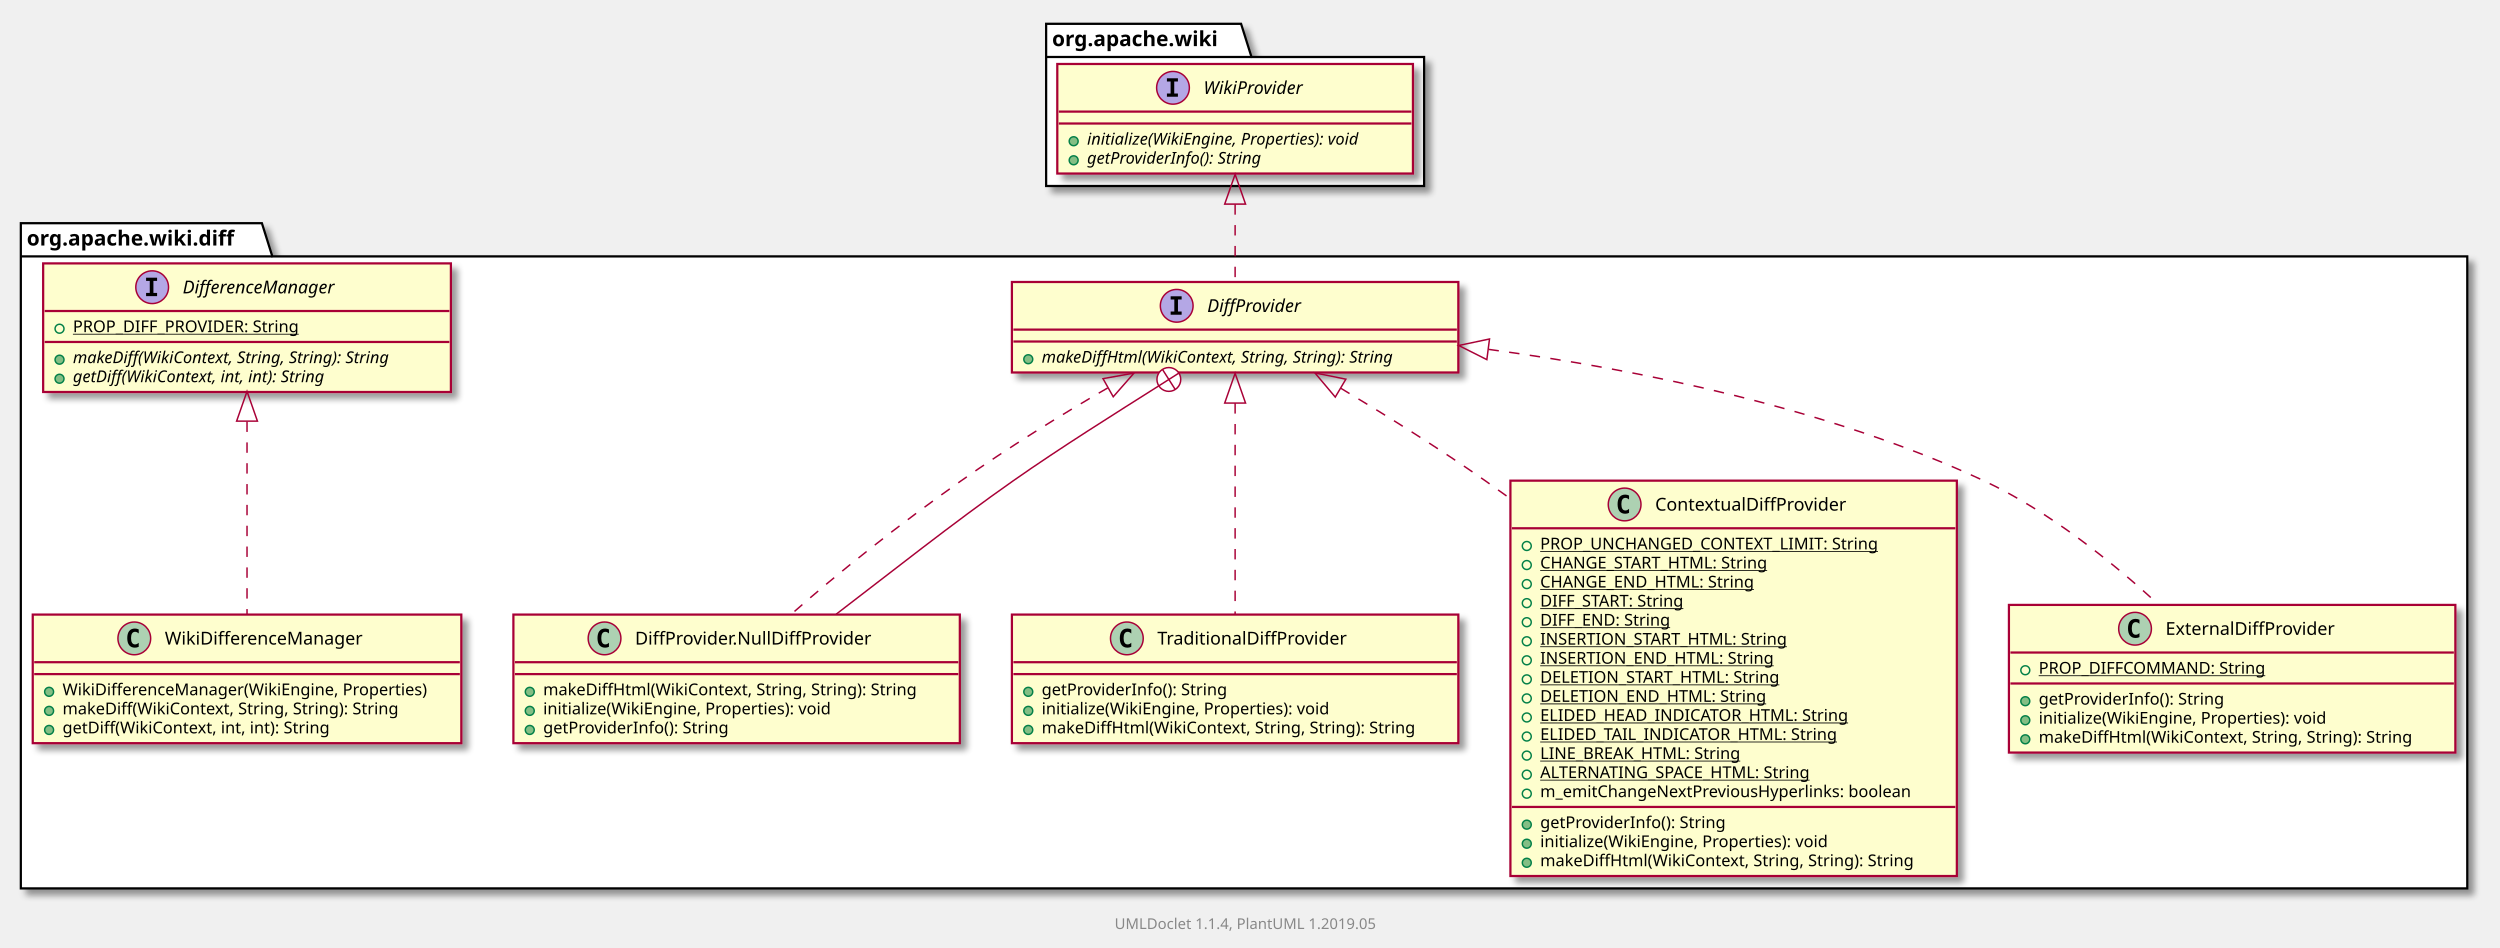
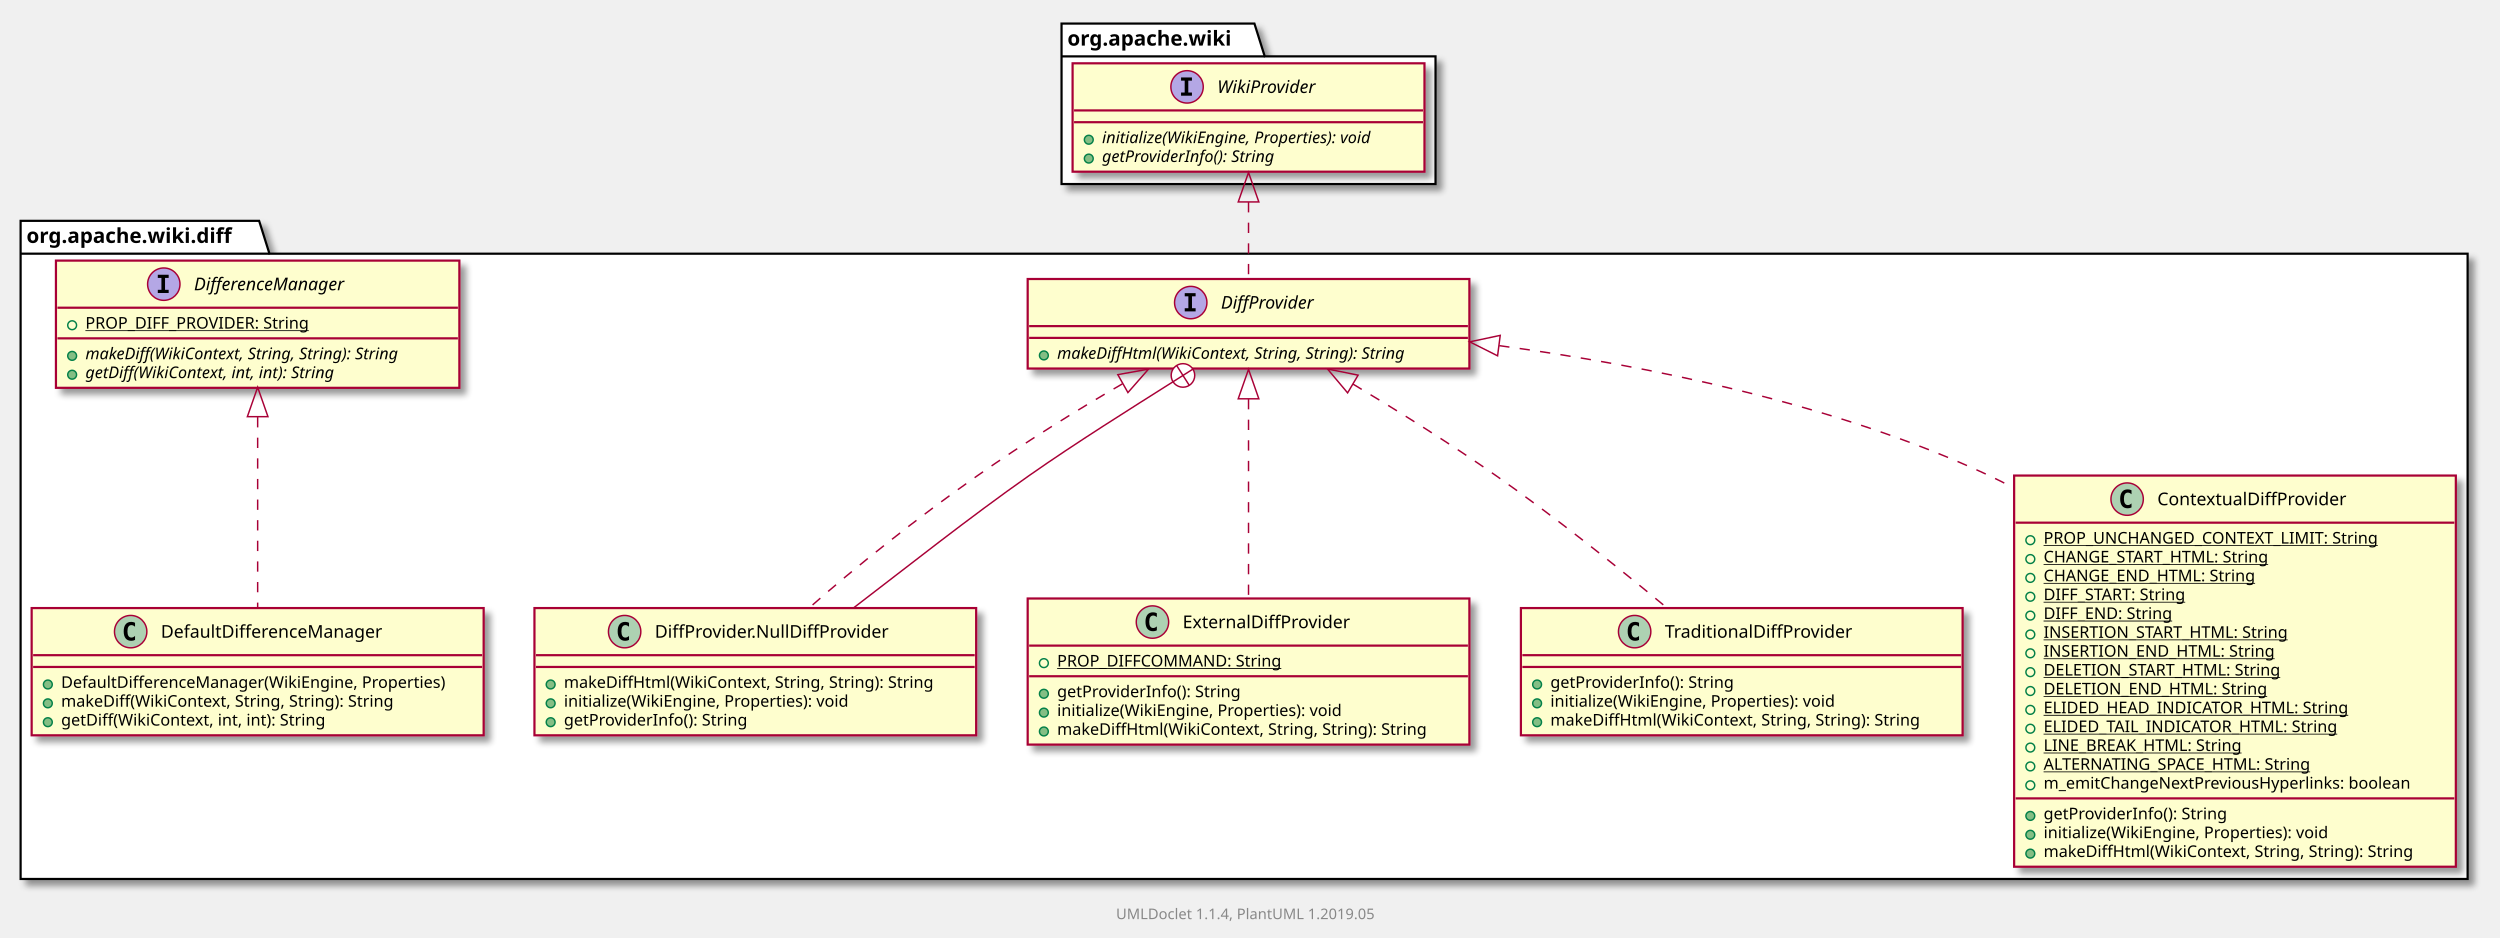
- <svg xmlns="http://www.w3.org/2000/svg" xmlns:xlink="http://www.w3.org/1999/xlink" contentScriptType="application/ecmascript" contentStyleType="text/css" height="637px" preserveAspectRatio="none" style="width:1680px;height:637px;" version="1.1" viewBox="0 0 1680 637" width="1680px" zoomAndPan="magnify">
+ <svg xmlns="http://www.w3.org/2000/svg" xmlns:xlink="http://www.w3.org/1999/xlink" contentScriptType="application/ecmascript" contentStyleType="text/css" height="637px" preserveAspectRatio="none" style="width:1698px;height:637px;" version="1.1" viewBox="0 0 1698 637" width="1698px" zoomAndPan="magnify">
  <defs>
-     <filter height="300%" id="f3rpitb610ciw" width="300%" x="-1" y="-1">
+     <filter height="300%" id="f12a2lt5qmep42" width="300%" x="-1" y="-1">
      <feGaussianBlur result="blurOut" stdDeviation="2.0" />
      <feColorMatrix in="blurOut" result="blurOut2" type="matrix" values="0 0 0 0 0 0 0 0 0 0 0 0 0 0 0 0 0 0 .4 0" />
      <feOffset dx="4.0" dy="4.0" in="blurOut2" result="blurOut3" />
      <feBlend in="SourceGraphic" in2="blurOut3" mode="normal" />
    </filter>
  </defs>
  <g>
-     <polygon fill="#FFFFFF" filter="url(#f3rpitb610ciw)" points="14,150,176,150,183,172.297,1658,172.297,1658,597,14,597,14,150" style="stroke: #000000; stroke-width: 1.5;" />
+     <polygon fill="#FFFFFF" filter="url(#f12a2lt5qmep42)" points="14,150,176,150,183,172.297,1676,172.297,1676,597,14,597,14,150" style="stroke: #000000; stroke-width: 1.5;" />
    <line style="stroke: #000000; stroke-width: 1.5;" x1="14" x2="183" y1="172.297" y2="172.297" />
    <text fill="#000000" font-family="sans-serif" font-size="14" font-weight="bold" lengthAdjust="spacingAndGlyphs" textLength="156" x="18" y="164.995">org.apache.wiki.diff</text>
-     <polygon fill="#FFFFFF" filter="url(#f3rpitb610ciw)" points="703,16,834,16,841,38.297,957,38.297,957,125,703,125,703,16" style="stroke: #000000; stroke-width: 1.5;" />
-     <line style="stroke: #000000; stroke-width: 1.5;" x1="703" x2="841" y1="38.297" y2="38.297" />
-     <text fill="#000000" font-family="sans-serif" font-size="14" font-weight="bold" lengthAdjust="spacingAndGlyphs" textLength="125" x="707" y="30.995">org.apache.wiki</text>
+     <polygon fill="#FFFFFF" filter="url(#f12a2lt5qmep42)" points="721,16,852,16,859,38.297,975,38.297,975,125,721,125,721,16" style="stroke: #000000; stroke-width: 1.5;" />
+     <line style="stroke: #000000; stroke-width: 1.5;" x1="721" x2="859" y1="38.297" y2="38.297" />
+     <text fill="#000000" font-family="sans-serif" font-size="14" font-weight="bold" lengthAdjust="spacingAndGlyphs" textLength="125" x="725" y="30.995">org.apache.wiki</text>
    <a href="DiffProvider.html" target="_top" xlink:actuate="onRequest" xlink:show="new" xlink:title="DiffProvider.html" xlink:type="simple">
-       <rect fill="#FEFECE" filter="url(#f3rpitb610ciw)" height="60.805" id="org.apache.wiki.diff.DiffProvider" style="stroke: #A80036; stroke-width: 1.5;" width="300" x="680" y="189.5" />
-       <ellipse cx="790.75" cy="205.5" fill="#B4A7E5" rx="11" ry="11" style="stroke: #A80036; stroke-width: 1.0;" />
-       <path d="M786.672,201.266 L786.672,199.109 L794.062,199.109 L794.062,201.266 L791.594,201.266 L791.594,209.344 L794.062,209.344 L794.062,211.5 L786.672,211.5 L786.672,209.344 L789.141,209.344 L789.141,201.266 L786.672,201.266 Z " />
-       <text fill="#000000" font-family="sans-serif" font-size="12" font-style="italic" lengthAdjust="spacingAndGlyphs" textLength="70" x="811.25" y="209.654">DiffProvider</text>
-       <line style="stroke: #A80036; stroke-width: 1.5;" x1="681" x2="979" y1="221.5" y2="221.5" />
-       <line style="stroke: #A80036; stroke-width: 1.5;" x1="681" x2="979" y1="229.5" y2="229.5" />
-       <ellipse cx="691" cy="241.402" fill="#84BE84" rx="3" ry="3" style="stroke: #038048; stroke-width: 1.0;" />
-       <text fill="#000000" font-family="sans-serif" font-size="11" font-style="italic" lengthAdjust="spacingAndGlyphs" textLength="274" x="700" y="243.71">makeDiffHtml(WikiContext, String, String): String</text>
+       <rect fill="#FEFECE" filter="url(#f12a2lt5qmep42)" height="60.805" id="org.apache.wiki.diff.DiffProvider" style="stroke: #A80036; stroke-width: 1.5;" width="300" x="698" y="189.5" />
+       <ellipse cx="808.75" cy="205.5" fill="#B4A7E5" rx="11" ry="11" style="stroke: #A80036; stroke-width: 1.0;" />
+       <path d="M804.672,201.266 L804.672,199.109 L812.062,199.109 L812.062,201.266 L809.594,201.266 L809.594,209.344 L812.062,209.344 L812.062,211.5 L804.672,211.5 L804.672,209.344 L807.141,209.344 L807.141,201.266 L804.672,201.266 Z " />
+       <text fill="#000000" font-family="sans-serif" font-size="12" font-style="italic" lengthAdjust="spacingAndGlyphs" textLength="70" x="829.25" y="209.654">DiffProvider</text>
+       <line style="stroke: #A80036; stroke-width: 1.5;" x1="699" x2="997" y1="221.5" y2="221.5" />
+       <line style="stroke: #A80036; stroke-width: 1.5;" x1="699" x2="997" y1="229.5" y2="229.5" />
+       <ellipse cx="709" cy="241.402" fill="#84BE84" rx="3" ry="3" style="stroke: #038048; stroke-width: 1.0;" />
+       <text fill="#000000" font-family="sans-serif" font-size="11" font-style="italic" lengthAdjust="spacingAndGlyphs" textLength="274" x="718" y="243.71">makeDiffHtml(WikiContext, String, String): String</text>
    </a>
    <a href="DiffProvider.NullDiffProvider.html" target="_top" xlink:actuate="onRequest" xlink:show="new" xlink:title="DiffProvider.NullDiffProvider.html" xlink:type="simple">
-       <rect fill="#FEFECE" filter="url(#f3rpitb610ciw)" height="86.414" id="org.apache.wiki.diff.DiffProvider.NullDiffProvider" style="stroke: #A80036; stroke-width: 1.5;" width="300" x="345" y="413" />
-       <ellipse cx="406.25" cy="429" fill="#ADD1B2" rx="11" ry="11" style="stroke: #A80036; stroke-width: 1.0;" />
-       <path d="M409.219,434.641 Q408.641,434.938 408,435.086 Q407.359,435.234 406.656,435.234 Q404.156,435.234 402.836,433.586 Q401.516,431.938 401.516,428.812 Q401.516,425.688 402.836,424.031 Q404.156,422.375 406.656,422.375 Q407.359,422.375 408.008,422.531 Q408.656,422.688 409.219,422.984 L409.219,425.703 Q408.594,425.125 408,424.852 Q407.406,424.578 406.781,424.578 Q405.438,424.578 404.75,425.648 Q404.062,426.719 404.062,428.812 Q404.062,430.906 404.75,431.977 Q405.438,433.047 406.781,433.047 Q407.406,433.047 408,432.773 Q408.594,432.5 409.219,431.922 L409.219,434.641 Z " />
-       <text fill="#000000" font-family="sans-serif" font-size="12" lengthAdjust="spacingAndGlyphs" textLength="169" x="426.75" y="433.154">DiffProvider.NullDiffProvider</text>
-       <line style="stroke: #A80036; stroke-width: 1.5;" x1="346" x2="644" y1="445" y2="445" />
-       <line style="stroke: #A80036; stroke-width: 1.5;" x1="346" x2="644" y1="453" y2="453" />
-       <ellipse cx="356" cy="464.902" fill="#84BE84" rx="3" ry="3" style="stroke: #038048; stroke-width: 1.0;" />
-       <text fill="#000000" font-family="sans-serif" font-size="11" lengthAdjust="spacingAndGlyphs" textLength="274" x="365" y="467.21">makeDiffHtml(WikiContext, String, String): String</text>
-       <ellipse cx="356" cy="477.707" fill="#84BE84" rx="3" ry="3" style="stroke: #038048; stroke-width: 1.0;" />
-       <text fill="#000000" font-family="sans-serif" font-size="11" lengthAdjust="spacingAndGlyphs" textLength="210" x="365" y="480.015">initialize(WikiEngine, Properties): void</text>
-       <ellipse cx="356" cy="490.512" fill="#84BE84" rx="3" ry="3" style="stroke: #038048; stroke-width: 1.0;" />
-       <text fill="#000000" font-family="sans-serif" font-size="11" lengthAdjust="spacingAndGlyphs" textLength="136" x="365" y="492.82">getProviderInfo(): String</text>
+       <rect fill="#FEFECE" filter="url(#f12a2lt5qmep42)" height="86.414" id="org.apache.wiki.diff.DiffProvider.NullDiffProvider" style="stroke: #A80036; stroke-width: 1.5;" width="300" x="363" y="413" />
+       <ellipse cx="424.25" cy="429" fill="#ADD1B2" rx="11" ry="11" style="stroke: #A80036; stroke-width: 1.0;" />
+       <path d="M427.219,434.641 Q426.641,434.938 426,435.086 Q425.359,435.234 424.656,435.234 Q422.156,435.234 420.836,433.586 Q419.516,431.938 419.516,428.812 Q419.516,425.688 420.836,424.031 Q422.156,422.375 424.656,422.375 Q425.359,422.375 426.008,422.531 Q426.656,422.688 427.219,422.984 L427.219,425.703 Q426.594,425.125 426,424.852 Q425.406,424.578 424.781,424.578 Q423.438,424.578 422.75,425.648 Q422.062,426.719 422.062,428.812 Q422.062,430.906 422.75,431.977 Q423.438,433.047 424.781,433.047 Q425.406,433.047 426,432.773 Q426.594,432.5 427.219,431.922 L427.219,434.641 Z " />
+       <text fill="#000000" font-family="sans-serif" font-size="12" lengthAdjust="spacingAndGlyphs" textLength="169" x="444.75" y="433.154">DiffProvider.NullDiffProvider</text>
+       <line style="stroke: #A80036; stroke-width: 1.5;" x1="364" x2="662" y1="445" y2="445" />
+       <line style="stroke: #A80036; stroke-width: 1.5;" x1="364" x2="662" y1="453" y2="453" />
+       <ellipse cx="374" cy="464.902" fill="#84BE84" rx="3" ry="3" style="stroke: #038048; stroke-width: 1.0;" />
+       <text fill="#000000" font-family="sans-serif" font-size="11" lengthAdjust="spacingAndGlyphs" textLength="274" x="383" y="467.21">makeDiffHtml(WikiContext, String, String): String</text>
+       <ellipse cx="374" cy="477.707" fill="#84BE84" rx="3" ry="3" style="stroke: #038048; stroke-width: 1.0;" />
+       <text fill="#000000" font-family="sans-serif" font-size="11" lengthAdjust="spacingAndGlyphs" textLength="210" x="383" y="480.015">initialize(WikiEngine, Properties): void</text>
+       <ellipse cx="374" cy="490.512" fill="#84BE84" rx="3" ry="3" style="stroke: #038048; stroke-width: 1.0;" />
+       <text fill="#000000" font-family="sans-serif" font-size="11" lengthAdjust="spacingAndGlyphs" textLength="136" x="383" y="492.82">getProviderInfo(): String</text>
+     </a>
+     <a href="ExternalDiffProvider.html" target="_top" xlink:actuate="onRequest" xlink:show="new" xlink:title="ExternalDiffProvider.html" xlink:type="simple">
+       <rect fill="#FEFECE" filter="url(#f12a2lt5qmep42)" height="99.219" id="org.apache.wiki.diff.ExternalDiffProvider" style="stroke: #A80036; stroke-width: 1.5;" width="300" x="698" y="406.5" />
+       <ellipse cx="782.75" cy="422.5" fill="#ADD1B2" rx="11" ry="11" style="stroke: #A80036; stroke-width: 1.0;" />
+       <path d="M785.719,428.141 Q785.141,428.438 784.5,428.586 Q783.859,428.734 783.156,428.734 Q780.656,428.734 779.336,427.086 Q778.016,425.438 778.016,422.312 Q778.016,419.188 779.336,417.531 Q780.656,415.875 783.156,415.875 Q783.859,415.875 784.508,416.031 Q785.156,416.188 785.719,416.484 L785.719,419.203 Q785.094,418.625 784.5,418.352 Q783.906,418.078 783.281,418.078 Q781.938,418.078 781.25,419.148 Q780.562,420.219 780.562,422.312 Q780.562,424.406 781.25,425.477 Q781.938,426.547 783.281,426.547 Q783.906,426.547 784.5,426.273 Q785.094,426 785.719,425.422 L785.719,428.141 Z " />
+       <text fill="#000000" font-family="sans-serif" font-size="12" lengthAdjust="spacingAndGlyphs" textLength="122" x="803.25" y="426.654">ExternalDiffProvider</text>
+       <line style="stroke: #A80036; stroke-width: 1.5;" x1="699" x2="997" y1="438.5" y2="438.5" />
+       <ellipse cx="709" cy="450.402" fill="none" rx="3" ry="3" style="stroke: #038048; stroke-width: 1.0;" />
+       <text fill="#000000" font-family="sans-serif" font-size="11" lengthAdjust="spacingAndGlyphs" text-decoration="underline" textLength="159" x="718" y="452.71">PROP_DIFFCOMMAND: String</text>
+       <line style="stroke: #A80036; stroke-width: 1.5;" x1="699" x2="997" y1="459.305" y2="459.305" />
+       <ellipse cx="709" cy="471.207" fill="#84BE84" rx="3" ry="3" style="stroke: #038048; stroke-width: 1.0;" />
+       <text fill="#000000" font-family="sans-serif" font-size="11" lengthAdjust="spacingAndGlyphs" textLength="136" x="718" y="473.515">getProviderInfo(): String</text>
+       <ellipse cx="709" cy="484.012" fill="#84BE84" rx="3" ry="3" style="stroke: #038048; stroke-width: 1.0;" />
+       <text fill="#000000" font-family="sans-serif" font-size="11" lengthAdjust="spacingAndGlyphs" textLength="210" x="718" y="486.32">initialize(WikiEngine, Properties): void</text>
+       <ellipse cx="709" cy="496.816" fill="#84BE84" rx="3" ry="3" style="stroke: #038048; stroke-width: 1.0;" />
+       <text fill="#000000" font-family="sans-serif" font-size="11" lengthAdjust="spacingAndGlyphs" textLength="274" x="718" y="499.125">makeDiffHtml(WikiContext, String, String): String</text>
+     </a>
+     <a href="DefaultDifferenceManager.html" target="_top" xlink:actuate="onRequest" xlink:show="new" xlink:title="DefaultDifferenceManager.html" xlink:type="simple">
+       <rect fill="#FEFECE" filter="url(#f12a2lt5qmep42)" height="86.414" id="org.apache.wiki.diff.DefaultDifferenceManager" style="stroke: #A80036; stroke-width: 1.5;" width="307" x="21.5" y="413" />
+       <ellipse cx="88.75" cy="429" fill="#ADD1B2" rx="11" ry="11" style="stroke: #A80036; stroke-width: 1.0;" />
+       <path d="M91.719,434.641 Q91.141,434.938 90.5,435.086 Q89.859,435.234 89.156,435.234 Q86.656,435.234 85.336,433.586 Q84.016,431.938 84.016,428.812 Q84.016,425.688 85.336,424.031 Q86.656,422.375 89.156,422.375 Q89.859,422.375 90.508,422.531 Q91.156,422.688 91.719,422.984 L91.719,425.703 Q91.094,425.125 90.5,424.852 Q89.906,424.578 89.281,424.578 Q87.938,424.578 87.25,425.648 Q86.562,426.719 86.562,428.812 Q86.562,430.906 87.25,431.977 Q87.938,433.047 89.281,433.047 Q89.906,433.047 90.5,432.773 Q91.094,432.5 91.719,431.922 L91.719,434.641 Z " />
+       <text fill="#000000" font-family="sans-serif" font-size="12" lengthAdjust="spacingAndGlyphs" textLength="164" x="109.25" y="433.154">DefaultDifferenceManager</text>
+       <line style="stroke: #A80036; stroke-width: 1.5;" x1="22.5" x2="327.5" y1="445" y2="445" />
+       <line style="stroke: #A80036; stroke-width: 1.5;" x1="22.5" x2="327.5" y1="453" y2="453" />
+       <ellipse cx="32.5" cy="464.902" fill="#84BE84" rx="3" ry="3" style="stroke: #038048; stroke-width: 1.0;" />
+       <text fill="#000000" font-family="sans-serif" font-size="11" lengthAdjust="spacingAndGlyphs" textLength="281" x="41.5" y="467.21">DefaultDifferenceManager(WikiEngine, Properties)</text>
+       <ellipse cx="32.5" cy="477.707" fill="#84BE84" rx="3" ry="3" style="stroke: #038048; stroke-width: 1.0;" />
+       <text fill="#000000" font-family="sans-serif" font-size="11" lengthAdjust="spacingAndGlyphs" textLength="248" x="41.5" y="480.015">makeDiff(WikiContext, String, String): String</text>
+       <ellipse cx="32.5" cy="490.512" fill="#84BE84" rx="3" ry="3" style="stroke: #038048; stroke-width: 1.0;" />
+       <text fill="#000000" font-family="sans-serif" font-size="11" lengthAdjust="spacingAndGlyphs" textLength="195" x="41.5" y="492.82">getDiff(WikiContext, int, int): String</text>
+     </a>
+     <a href="TraditionalDiffProvider.html" target="_top" xlink:actuate="onRequest" xlink:show="new" xlink:title="TraditionalDiffProvider.html" xlink:type="simple">
+       <rect fill="#FEFECE" filter="url(#f12a2lt5qmep42)" height="86.414" id="org.apache.wiki.diff.TraditionalDiffProvider" style="stroke: #A80036; stroke-width: 1.5;" width="300" x="1033" y="413" />
+       <ellipse cx="1110.25" cy="429" fill="#ADD1B2" rx="11" ry="11" style="stroke: #A80036; stroke-width: 1.0;" />
+       <path d="M1113.219,434.641 Q1112.641,434.938 1112,435.086 Q1111.359,435.234 1110.656,435.234 Q1108.156,435.234 1106.836,433.586 Q1105.516,431.938 1105.516,428.812 Q1105.516,425.688 1106.836,424.031 Q1108.156,422.375 1110.656,422.375 Q1111.359,422.375 1112.008,422.531 Q1112.656,422.688 1113.219,422.984 L1113.219,425.703 Q1112.594,425.125 1112,424.852 Q1111.406,424.578 1110.781,424.578 Q1109.438,424.578 1108.75,425.648 Q1108.062,426.719 1108.062,428.812 Q1108.062,430.906 1108.75,431.977 Q1109.438,433.047 1110.781,433.047 Q1111.406,433.047 1112,432.773 Q1112.594,432.5 1113.219,431.922 L1113.219,434.641 Z " />
+       <text fill="#000000" font-family="sans-serif" font-size="12" lengthAdjust="spacingAndGlyphs" textLength="137" x="1130.75" y="433.154">TraditionalDiffProvider</text>
+       <line style="stroke: #A80036; stroke-width: 1.5;" x1="1034" x2="1332" y1="445" y2="445" />
+       <line style="stroke: #A80036; stroke-width: 1.5;" x1="1034" x2="1332" y1="453" y2="453" />
+       <ellipse cx="1044" cy="464.902" fill="#84BE84" rx="3" ry="3" style="stroke: #038048; stroke-width: 1.0;" />
+       <text fill="#000000" font-family="sans-serif" font-size="11" lengthAdjust="spacingAndGlyphs" textLength="136" x="1053" y="467.21">getProviderInfo(): String</text>
+       <ellipse cx="1044" cy="477.707" fill="#84BE84" rx="3" ry="3" style="stroke: #038048; stroke-width: 1.0;" />
+       <text fill="#000000" font-family="sans-serif" font-size="11" lengthAdjust="spacingAndGlyphs" textLength="210" x="1053" y="480.015">initialize(WikiEngine, Properties): void</text>
+       <ellipse cx="1044" cy="490.512" fill="#84BE84" rx="3" ry="3" style="stroke: #038048; stroke-width: 1.0;" />
+       <text fill="#000000" font-family="sans-serif" font-size="11" lengthAdjust="spacingAndGlyphs" textLength="274" x="1053" y="492.82">makeDiffHtml(WikiContext, String, String): String</text>
    </a>
    <a href="DifferenceManager.html" target="_top" xlink:actuate="onRequest" xlink:show="new" xlink:title="DifferenceManager.html" xlink:type="simple">
-       <rect fill="#FEFECE" filter="url(#f3rpitb610ciw)" height="86.414" id="org.apache.wiki.diff.DifferenceManager" style="stroke: #A80036; stroke-width: 1.5;" width="274" x="29" y="177" />
-       <ellipse cx="102.25" cy="193" fill="#B4A7E5" rx="11" ry="11" style="stroke: #A80036; stroke-width: 1.0;" />
-       <path d="M98.172,188.766 L98.172,186.609 L105.562,186.609 L105.562,188.766 L103.094,188.766 L103.094,196.844 L105.562,196.844 L105.562,199 L98.172,199 L98.172,196.844 L100.641,196.844 L100.641,188.766 L98.172,188.766 Z " />
-       <text fill="#000000" font-family="sans-serif" font-size="12" font-style="italic" lengthAdjust="spacingAndGlyphs" textLength="119" x="122.75" y="197.154">DifferenceManager</text>
-       <line style="stroke: #A80036; stroke-width: 1.5;" x1="30" x2="302" y1="209" y2="209" />
-       <ellipse cx="40" cy="220.902" fill="none" rx="3" ry="3" style="stroke: #038048; stroke-width: 1.0;" />
-       <text fill="#000000" font-family="sans-serif" font-size="11" lengthAdjust="spacingAndGlyphs" text-decoration="underline" textLength="162" x="49" y="223.21">PROP_DIFF_PROVIDER: String</text>
-       <line style="stroke: #A80036; stroke-width: 1.5;" x1="30" x2="302" y1="229.805" y2="229.805" />
-       <ellipse cx="40" cy="241.707" fill="#84BE84" rx="3" ry="3" style="stroke: #038048; stroke-width: 1.0;" />
-       <text fill="#000000" font-family="sans-serif" font-size="11" font-style="italic" lengthAdjust="spacingAndGlyphs" textLength="248" x="49" y="244.015">makeDiff(WikiContext, String, String): String</text>
-       <ellipse cx="40" cy="254.512" fill="#84BE84" rx="3" ry="3" style="stroke: #038048; stroke-width: 1.0;" />
-       <text fill="#000000" font-family="sans-serif" font-size="11" font-style="italic" lengthAdjust="spacingAndGlyphs" textLength="197" x="49" y="256.82">getDiff(WikiContext, int, int): String</text>
-     </a>
-     <a href="TraditionalDiffProvider.html" target="_top" xlink:actuate="onRequest" xlink:show="new" xlink:title="TraditionalDiffProvider.html" xlink:type="simple">
-       <rect fill="#FEFECE" filter="url(#f3rpitb610ciw)" height="86.414" id="org.apache.wiki.diff.TraditionalDiffProvider" style="stroke: #A80036; stroke-width: 1.5;" width="300" x="680" y="413" />
-       <ellipse cx="757.25" cy="429" fill="#ADD1B2" rx="11" ry="11" style="stroke: #A80036; stroke-width: 1.0;" />
-       <path d="M760.219,434.641 Q759.641,434.938 759,435.086 Q758.359,435.234 757.656,435.234 Q755.156,435.234 753.836,433.586 Q752.516,431.938 752.516,428.812 Q752.516,425.688 753.836,424.031 Q755.156,422.375 757.656,422.375 Q758.359,422.375 759.008,422.531 Q759.656,422.688 760.219,422.984 L760.219,425.703 Q759.594,425.125 759,424.852 Q758.406,424.578 757.781,424.578 Q756.438,424.578 755.75,425.648 Q755.062,426.719 755.062,428.812 Q755.062,430.906 755.75,431.977 Q756.438,433.047 757.781,433.047 Q758.406,433.047 759,432.773 Q759.594,432.5 760.219,431.922 L760.219,434.641 Z " />
-       <text fill="#000000" font-family="sans-serif" font-size="12" lengthAdjust="spacingAndGlyphs" textLength="137" x="777.75" y="433.154">TraditionalDiffProvider</text>
-       <line style="stroke: #A80036; stroke-width: 1.5;" x1="681" x2="979" y1="445" y2="445" />
-       <line style="stroke: #A80036; stroke-width: 1.5;" x1="681" x2="979" y1="453" y2="453" />
-       <ellipse cx="691" cy="464.902" fill="#84BE84" rx="3" ry="3" style="stroke: #038048; stroke-width: 1.0;" />
-       <text fill="#000000" font-family="sans-serif" font-size="11" lengthAdjust="spacingAndGlyphs" textLength="136" x="700" y="467.21">getProviderInfo(): String</text>
-       <ellipse cx="691" cy="477.707" fill="#84BE84" rx="3" ry="3" style="stroke: #038048; stroke-width: 1.0;" />
-       <text fill="#000000" font-family="sans-serif" font-size="11" lengthAdjust="spacingAndGlyphs" textLength="210" x="700" y="480.015">initialize(WikiEngine, Properties): void</text>
-       <ellipse cx="691" cy="490.512" fill="#84BE84" rx="3" ry="3" style="stroke: #038048; stroke-width: 1.0;" />
-       <text fill="#000000" font-family="sans-serif" font-size="11" lengthAdjust="spacingAndGlyphs" textLength="274" x="700" y="492.82">makeDiffHtml(WikiContext, String, String): String</text>
+       <rect fill="#FEFECE" filter="url(#f12a2lt5qmep42)" height="86.414" id="org.apache.wiki.diff.DifferenceManager" style="stroke: #A80036; stroke-width: 1.5;" width="274" x="38" y="177" />
+       <ellipse cx="111.25" cy="193" fill="#B4A7E5" rx="11" ry="11" style="stroke: #A80036; stroke-width: 1.0;" />
+       <path d="M107.172,188.766 L107.172,186.609 L114.562,186.609 L114.562,188.766 L112.094,188.766 L112.094,196.844 L114.562,196.844 L114.562,199 L107.172,199 L107.172,196.844 L109.641,196.844 L109.641,188.766 L107.172,188.766 Z " />
+       <text fill="#000000" font-family="sans-serif" font-size="12" font-style="italic" lengthAdjust="spacingAndGlyphs" textLength="119" x="131.75" y="197.154">DifferenceManager</text>
+       <line style="stroke: #A80036; stroke-width: 1.5;" x1="39" x2="311" y1="209" y2="209" />
+       <ellipse cx="49" cy="220.902" fill="none" rx="3" ry="3" style="stroke: #038048; stroke-width: 1.0;" />
+       <text fill="#000000" font-family="sans-serif" font-size="11" lengthAdjust="spacingAndGlyphs" text-decoration="underline" textLength="162" x="58" y="223.21">PROP_DIFF_PROVIDER: String</text>
+       <line style="stroke: #A80036; stroke-width: 1.5;" x1="39" x2="311" y1="229.805" y2="229.805" />
+       <ellipse cx="49" cy="241.707" fill="#84BE84" rx="3" ry="3" style="stroke: #038048; stroke-width: 1.0;" />
+       <text fill="#000000" font-family="sans-serif" font-size="11" font-style="italic" lengthAdjust="spacingAndGlyphs" textLength="248" x="58" y="244.015">makeDiff(WikiContext, String, String): String</text>
+       <ellipse cx="49" cy="254.512" fill="#84BE84" rx="3" ry="3" style="stroke: #038048; stroke-width: 1.0;" />
+       <text fill="#000000" font-family="sans-serif" font-size="11" font-style="italic" lengthAdjust="spacingAndGlyphs" textLength="197" x="58" y="256.82">getDiff(WikiContext, int, int): String</text>
    </a>
    <a href="ContextualDiffProvider.html" target="_top" xlink:actuate="onRequest" xlink:show="new" xlink:title="ContextualDiffProvider.html" xlink:type="simple">
-       <rect fill="#FEFECE" filter="url(#f3rpitb610ciw)" height="265.68" id="org.apache.wiki.diff.ContextualDiffProvider" style="stroke: #A80036; stroke-width: 1.5;" width="300" x="1015" y="323" />
-       <ellipse cx="1091.75" cy="339" fill="#ADD1B2" rx="11" ry="11" style="stroke: #A80036; stroke-width: 1.0;" />
-       <path d="M1094.719,344.641 Q1094.141,344.938 1093.5,345.086 Q1092.859,345.234 1092.156,345.234 Q1089.656,345.234 1088.336,343.586 Q1087.016,341.938 1087.016,338.812 Q1087.016,335.688 1088.336,334.031 Q1089.656,332.375 1092.156,332.375 Q1092.859,332.375 1093.508,332.531 Q1094.156,332.688 1094.719,332.984 L1094.719,335.703 Q1094.094,335.125 1093.5,334.852 Q1092.906,334.578 1092.281,334.578 Q1090.938,334.578 1090.25,335.648 Q1089.562,336.719 1089.562,338.812 Q1089.562,340.906 1090.25,341.977 Q1090.938,343.047 1092.281,343.047 Q1092.906,343.047 1093.5,342.773 Q1094.094,342.5 1094.719,341.922 L1094.719,344.641 Z " />
-       <text fill="#000000" font-family="sans-serif" font-size="12" lengthAdjust="spacingAndGlyphs" textLength="138" x="1112.25" y="343.154">ContextualDiffProvider</text>
-       <line style="stroke: #A80036; stroke-width: 1.5;" x1="1016" x2="1314" y1="355" y2="355" />
-       <ellipse cx="1026" cy="366.902" fill="none" rx="3" ry="3" style="stroke: #038048; stroke-width: 1.0;" />
-       <text fill="#000000" font-family="sans-serif" font-size="11" lengthAdjust="spacingAndGlyphs" text-decoration="underline" textLength="242" x="1035" y="369.21">PROP_UNCHANGED_CONTEXT_LIMIT: String</text>
-       <ellipse cx="1026" cy="379.707" fill="none" rx="3" ry="3" style="stroke: #038048; stroke-width: 1.0;" />
-       <text fill="#000000" font-family="sans-serif" font-size="11" lengthAdjust="spacingAndGlyphs" text-decoration="underline" textLength="167" x="1035" y="382.015">CHANGE_START_HTML: String</text>
-       <ellipse cx="1026" cy="392.512" fill="none" rx="3" ry="3" style="stroke: #038048; stroke-width: 1.0;" />
-       <text fill="#000000" font-family="sans-serif" font-size="11" lengthAdjust="spacingAndGlyphs" text-decoration="underline" textLength="154" x="1035" y="394.82">CHANGE_END_HTML: String</text>
-       <ellipse cx="1026" cy="405.316" fill="none" rx="3" ry="3" style="stroke: #038048; stroke-width: 1.0;" />
-       <text fill="#000000" font-family="sans-serif" font-size="11" lengthAdjust="spacingAndGlyphs" text-decoration="underline" textLength="107" x="1035" y="407.625">DIFF_START: String</text>
-       <ellipse cx="1026" cy="418.121" fill="none" rx="3" ry="3" style="stroke: #038048; stroke-width: 1.0;" />
-       <text fill="#000000" font-family="sans-serif" font-size="11" lengthAdjust="spacingAndGlyphs" text-decoration="underline" textLength="94" x="1035" y="420.429">DIFF_END: String</text>
-       <ellipse cx="1026" cy="430.926" fill="none" rx="3" ry="3" style="stroke: #038048; stroke-width: 1.0;" />
-       <text fill="#000000" font-family="sans-serif" font-size="11" lengthAdjust="spacingAndGlyphs" text-decoration="underline" textLength="180" x="1035" y="433.234">INSERTION_START_HTML: String</text>
-       <ellipse cx="1026" cy="443.731" fill="none" rx="3" ry="3" style="stroke: #038048; stroke-width: 1.0;" />
-       <text fill="#000000" font-family="sans-serif" font-size="11" lengthAdjust="spacingAndGlyphs" text-decoration="underline" textLength="167" x="1035" y="446.039">INSERTION_END_HTML: String</text>
-       <ellipse cx="1026" cy="456.535" fill="none" rx="3" ry="3" style="stroke: #038048; stroke-width: 1.0;" />
-       <text fill="#000000" font-family="sans-serif" font-size="11" lengthAdjust="spacingAndGlyphs" text-decoration="underline" textLength="175" x="1035" y="458.843">DELETION_START_HTML: String</text>
-       <ellipse cx="1026" cy="469.34" fill="none" rx="3" ry="3" style="stroke: #038048; stroke-width: 1.0;" />
-       <text fill="#000000" font-family="sans-serif" font-size="11" lengthAdjust="spacingAndGlyphs" text-decoration="underline" textLength="162" x="1035" y="471.648">DELETION_END_HTML: String</text>
-       <ellipse cx="1026" cy="482.144" fill="none" rx="3" ry="3" style="stroke: #038048; stroke-width: 1.0;" />
-       <text fill="#000000" font-family="sans-serif" font-size="11" lengthAdjust="spacingAndGlyphs" text-decoration="underline" textLength="219" x="1035" y="484.453">ELIDED_HEAD_INDICATOR_HTML: String</text>
-       <ellipse cx="1026" cy="494.949" fill="none" rx="3" ry="3" style="stroke: #038048; stroke-width: 1.0;" />
-       <text fill="#000000" font-family="sans-serif" font-size="11" lengthAdjust="spacingAndGlyphs" text-decoration="underline" textLength="212" x="1035" y="497.257">ELIDED_TAIL_INDICATOR_HTML: String</text>
-       <ellipse cx="1026" cy="507.754" fill="none" rx="3" ry="3" style="stroke: #038048; stroke-width: 1.0;" />
-       <text fill="#000000" font-family="sans-serif" font-size="11" lengthAdjust="spacingAndGlyphs" text-decoration="underline" textLength="144" x="1035" y="510.062">LINE_BREAK_HTML: String</text>
-       <ellipse cx="1026" cy="520.559" fill="none" rx="3" ry="3" style="stroke: #038048; stroke-width: 1.0;" />
-       <text fill="#000000" font-family="sans-serif" font-size="11" lengthAdjust="spacingAndGlyphs" text-decoration="underline" textLength="197" x="1035" y="522.867">ALTERNATING_SPACE_HTML: String</text>
-       <ellipse cx="1026" cy="533.363" fill="none" rx="3" ry="3" style="stroke: #038048; stroke-width: 1.0;" />
-       <text fill="#000000" font-family="sans-serif" font-size="11" lengthAdjust="spacingAndGlyphs" textLength="271" x="1035" y="535.671">m_emitChangeNextPreviousHyperlinks: boolean</text>
-       <line style="stroke: #A80036; stroke-width: 1.5;" x1="1016" x2="1314" y1="542.266" y2="542.266" />
-       <ellipse cx="1026" cy="554.168" fill="#84BE84" rx="3" ry="3" style="stroke: #038048; stroke-width: 1.0;" />
-       <text fill="#000000" font-family="sans-serif" font-size="11" lengthAdjust="spacingAndGlyphs" textLength="136" x="1035" y="556.476">getProviderInfo(): String</text>
-       <ellipse cx="1026" cy="566.973" fill="#84BE84" rx="3" ry="3" style="stroke: #038048; stroke-width: 1.0;" />
-       <text fill="#000000" font-family="sans-serif" font-size="11" lengthAdjust="spacingAndGlyphs" textLength="210" x="1035" y="569.281">initialize(WikiEngine, Properties): void</text>
-       <ellipse cx="1026" cy="579.777" fill="#84BE84" rx="3" ry="3" style="stroke: #038048; stroke-width: 1.0;" />
-       <text fill="#000000" font-family="sans-serif" font-size="11" lengthAdjust="spacingAndGlyphs" textLength="274" x="1035" y="582.085">makeDiffHtml(WikiContext, String, String): String</text>
+       <rect fill="#FEFECE" filter="url(#f12a2lt5qmep42)" height="265.68" id="org.apache.wiki.diff.ContextualDiffProvider" style="stroke: #A80036; stroke-width: 1.5;" width="300" x="1368" y="323" />
+       <ellipse cx="1444.75" cy="339" fill="#ADD1B2" rx="11" ry="11" style="stroke: #A80036; stroke-width: 1.0;" />
+       <path d="M1447.719,344.641 Q1447.141,344.938 1446.5,345.086 Q1445.859,345.234 1445.156,345.234 Q1442.656,345.234 1441.336,343.586 Q1440.016,341.938 1440.016,338.812 Q1440.016,335.688 1441.336,334.031 Q1442.656,332.375 1445.156,332.375 Q1445.859,332.375 1446.508,332.531 Q1447.156,332.688 1447.719,332.984 L1447.719,335.703 Q1447.094,335.125 1446.5,334.852 Q1445.906,334.578 1445.281,334.578 Q1443.938,334.578 1443.25,335.648 Q1442.562,336.719 1442.562,338.812 Q1442.562,340.906 1443.25,341.977 Q1443.938,343.047 1445.281,343.047 Q1445.906,343.047 1446.5,342.773 Q1447.094,342.5 1447.719,341.922 L1447.719,344.641 Z " />
+       <text fill="#000000" font-family="sans-serif" font-size="12" lengthAdjust="spacingAndGlyphs" textLength="138" x="1465.25" y="343.154">ContextualDiffProvider</text>
+       <line style="stroke: #A80036; stroke-width: 1.5;" x1="1369" x2="1667" y1="355" y2="355" />
+       <ellipse cx="1379" cy="366.902" fill="none" rx="3" ry="3" style="stroke: #038048; stroke-width: 1.0;" />
+       <text fill="#000000" font-family="sans-serif" font-size="11" lengthAdjust="spacingAndGlyphs" text-decoration="underline" textLength="242" x="1388" y="369.21">PROP_UNCHANGED_CONTEXT_LIMIT: String</text>
+       <ellipse cx="1379" cy="379.707" fill="none" rx="3" ry="3" style="stroke: #038048; stroke-width: 1.0;" />
+       <text fill="#000000" font-family="sans-serif" font-size="11" lengthAdjust="spacingAndGlyphs" text-decoration="underline" textLength="167" x="1388" y="382.015">CHANGE_START_HTML: String</text>
+       <ellipse cx="1379" cy="392.512" fill="none" rx="3" ry="3" style="stroke: #038048; stroke-width: 1.0;" />
+       <text fill="#000000" font-family="sans-serif" font-size="11" lengthAdjust="spacingAndGlyphs" text-decoration="underline" textLength="154" x="1388" y="394.82">CHANGE_END_HTML: String</text>
+       <ellipse cx="1379" cy="405.316" fill="none" rx="3" ry="3" style="stroke: #038048; stroke-width: 1.0;" />
+       <text fill="#000000" font-family="sans-serif" font-size="11" lengthAdjust="spacingAndGlyphs" text-decoration="underline" textLength="107" x="1388" y="407.625">DIFF_START: String</text>
+       <ellipse cx="1379" cy="418.121" fill="none" rx="3" ry="3" style="stroke: #038048; stroke-width: 1.0;" />
+       <text fill="#000000" font-family="sans-serif" font-size="11" lengthAdjust="spacingAndGlyphs" text-decoration="underline" textLength="94" x="1388" y="420.429">DIFF_END: String</text>
+       <ellipse cx="1379" cy="430.926" fill="none" rx="3" ry="3" style="stroke: #038048; stroke-width: 1.0;" />
+       <text fill="#000000" font-family="sans-serif" font-size="11" lengthAdjust="spacingAndGlyphs" text-decoration="underline" textLength="180" x="1388" y="433.234">INSERTION_START_HTML: String</text>
+       <ellipse cx="1379" cy="443.731" fill="none" rx="3" ry="3" style="stroke: #038048; stroke-width: 1.0;" />
+       <text fill="#000000" font-family="sans-serif" font-size="11" lengthAdjust="spacingAndGlyphs" text-decoration="underline" textLength="167" x="1388" y="446.039">INSERTION_END_HTML: String</text>
+       <ellipse cx="1379" cy="456.535" fill="none" rx="3" ry="3" style="stroke: #038048; stroke-width: 1.0;" />
+       <text fill="#000000" font-family="sans-serif" font-size="11" lengthAdjust="spacingAndGlyphs" text-decoration="underline" textLength="175" x="1388" y="458.843">DELETION_START_HTML: String</text>
+       <ellipse cx="1379" cy="469.34" fill="none" rx="3" ry="3" style="stroke: #038048; stroke-width: 1.0;" />
+       <text fill="#000000" font-family="sans-serif" font-size="11" lengthAdjust="spacingAndGlyphs" text-decoration="underline" textLength="162" x="1388" y="471.648">DELETION_END_HTML: String</text>
+       <ellipse cx="1379" cy="482.144" fill="none" rx="3" ry="3" style="stroke: #038048; stroke-width: 1.0;" />
+       <text fill="#000000" font-family="sans-serif" font-size="11" lengthAdjust="spacingAndGlyphs" text-decoration="underline" textLength="219" x="1388" y="484.453">ELIDED_HEAD_INDICATOR_HTML: String</text>
+       <ellipse cx="1379" cy="494.949" fill="none" rx="3" ry="3" style="stroke: #038048; stroke-width: 1.0;" />
+       <text fill="#000000" font-family="sans-serif" font-size="11" lengthAdjust="spacingAndGlyphs" text-decoration="underline" textLength="212" x="1388" y="497.257">ELIDED_TAIL_INDICATOR_HTML: String</text>
+       <ellipse cx="1379" cy="507.754" fill="none" rx="3" ry="3" style="stroke: #038048; stroke-width: 1.0;" />
+       <text fill="#000000" font-family="sans-serif" font-size="11" lengthAdjust="spacingAndGlyphs" text-decoration="underline" textLength="144" x="1388" y="510.062">LINE_BREAK_HTML: String</text>
+       <ellipse cx="1379" cy="520.559" fill="none" rx="3" ry="3" style="stroke: #038048; stroke-width: 1.0;" />
+       <text fill="#000000" font-family="sans-serif" font-size="11" lengthAdjust="spacingAndGlyphs" text-decoration="underline" textLength="197" x="1388" y="522.867">ALTERNATING_SPACE_HTML: String</text>
+       <ellipse cx="1379" cy="533.363" fill="none" rx="3" ry="3" style="stroke: #038048; stroke-width: 1.0;" />
+       <text fill="#000000" font-family="sans-serif" font-size="11" lengthAdjust="spacingAndGlyphs" textLength="271" x="1388" y="535.671">m_emitChangeNextPreviousHyperlinks: boolean</text>
+       <line style="stroke: #A80036; stroke-width: 1.5;" x1="1369" x2="1667" y1="542.266" y2="542.266" />
+       <ellipse cx="1379" cy="554.168" fill="#84BE84" rx="3" ry="3" style="stroke: #038048; stroke-width: 1.0;" />
+       <text fill="#000000" font-family="sans-serif" font-size="11" lengthAdjust="spacingAndGlyphs" textLength="136" x="1388" y="556.476">getProviderInfo(): String</text>
+       <ellipse cx="1379" cy="566.973" fill="#84BE84" rx="3" ry="3" style="stroke: #038048; stroke-width: 1.0;" />
+       <text fill="#000000" font-family="sans-serif" font-size="11" lengthAdjust="spacingAndGlyphs" textLength="210" x="1388" y="569.281">initialize(WikiEngine, Properties): void</text>
+       <ellipse cx="1379" cy="579.777" fill="#84BE84" rx="3" ry="3" style="stroke: #038048; stroke-width: 1.0;" />
+       <text fill="#000000" font-family="sans-serif" font-size="11" lengthAdjust="spacingAndGlyphs" textLength="274" x="1388" y="582.085">makeDiffHtml(WikiContext, String, String): String</text>
    </a>
-     <a href="WikiDifferenceManager.html" target="_top" xlink:actuate="onRequest" xlink:show="new" xlink:title="WikiDifferenceManager.html" xlink:type="simple">
-       <rect fill="#FEFECE" filter="url(#f3rpitb610ciw)" height="86.414" id="org.apache.wiki.diff.WikiDifferenceManager" style="stroke: #A80036; stroke-width: 1.5;" width="288" x="22" y="413" />
-       <ellipse cx="90.25" cy="429" fill="#ADD1B2" rx="11" ry="11" style="stroke: #A80036; stroke-width: 1.0;" />
-       <path d="M93.219,434.641 Q92.641,434.938 92,435.086 Q91.359,435.234 90.656,435.234 Q88.156,435.234 86.836,433.586 Q85.516,431.938 85.516,428.812 Q85.516,425.688 86.836,424.031 Q88.156,422.375 90.656,422.375 Q91.359,422.375 92.008,422.531 Q92.656,422.688 93.219,422.984 L93.219,425.703 Q92.594,425.125 92,424.852 Q91.406,424.578 90.781,424.578 Q89.438,424.578 88.75,425.648 Q88.062,426.719 88.062,428.812 Q88.062,430.906 88.75,431.977 Q89.438,433.047 90.781,433.047 Q91.406,433.047 92,432.773 Q92.594,432.5 93.219,431.922 L93.219,434.641 Z " />
-       <text fill="#000000" font-family="sans-serif" font-size="12" lengthAdjust="spacingAndGlyphs" textLength="143" x="110.75" y="433.154">WikiDifferenceManager</text>
-       <line style="stroke: #A80036; stroke-width: 1.5;" x1="23" x2="309" y1="445" y2="445" />
-       <line style="stroke: #A80036; stroke-width: 1.5;" x1="23" x2="309" y1="453" y2="453" />
-       <ellipse cx="33" cy="464.902" fill="#84BE84" rx="3" ry="3" style="stroke: #038048; stroke-width: 1.0;" />
-       <text fill="#000000" font-family="sans-serif" font-size="11" lengthAdjust="spacingAndGlyphs" textLength="262" x="42" y="467.21">WikiDifferenceManager(WikiEngine, Properties)</text>
-       <ellipse cx="33" cy="477.707" fill="#84BE84" rx="3" ry="3" style="stroke: #038048; stroke-width: 1.0;" />
-       <text fill="#000000" font-family="sans-serif" font-size="11" lengthAdjust="spacingAndGlyphs" textLength="248" x="42" y="480.015">makeDiff(WikiContext, String, String): String</text>
-       <ellipse cx="33" cy="490.512" fill="#84BE84" rx="3" ry="3" style="stroke: #038048; stroke-width: 1.0;" />
-       <text fill="#000000" font-family="sans-serif" font-size="11" lengthAdjust="spacingAndGlyphs" textLength="195" x="42" y="492.82">getDiff(WikiContext, int, int): String</text>
-     </a>
-     <a href="ExternalDiffProvider.html" target="_top" xlink:actuate="onRequest" xlink:show="new" xlink:title="ExternalDiffProvider.html" xlink:type="simple">
-       <rect fill="#FEFECE" filter="url(#f3rpitb610ciw)" height="99.219" id="org.apache.wiki.diff.ExternalDiffProvider" style="stroke: #A80036; stroke-width: 1.5;" width="300" x="1350" y="406.5" />
-       <ellipse cx="1434.75" cy="422.5" fill="#ADD1B2" rx="11" ry="11" style="stroke: #A80036; stroke-width: 1.0;" />
-       <path d="M1437.719,428.141 Q1437.141,428.438 1436.5,428.586 Q1435.859,428.734 1435.156,428.734 Q1432.656,428.734 1431.336,427.086 Q1430.016,425.438 1430.016,422.312 Q1430.016,419.188 1431.336,417.531 Q1432.656,415.875 1435.156,415.875 Q1435.859,415.875 1436.508,416.031 Q1437.156,416.188 1437.719,416.484 L1437.719,419.203 Q1437.094,418.625 1436.5,418.352 Q1435.906,418.078 1435.281,418.078 Q1433.938,418.078 1433.25,419.148 Q1432.562,420.219 1432.562,422.312 Q1432.562,424.406 1433.25,425.477 Q1433.938,426.547 1435.281,426.547 Q1435.906,426.547 1436.5,426.273 Q1437.094,426 1437.719,425.422 L1437.719,428.141 Z " />
-       <text fill="#000000" font-family="sans-serif" font-size="12" lengthAdjust="spacingAndGlyphs" textLength="122" x="1455.25" y="426.654">ExternalDiffProvider</text>
-       <line style="stroke: #A80036; stroke-width: 1.5;" x1="1351" x2="1649" y1="438.5" y2="438.5" />
-       <ellipse cx="1361" cy="450.402" fill="none" rx="3" ry="3" style="stroke: #038048; stroke-width: 1.0;" />
-       <text fill="#000000" font-family="sans-serif" font-size="11" lengthAdjust="spacingAndGlyphs" text-decoration="underline" textLength="159" x="1370" y="452.71">PROP_DIFFCOMMAND: String</text>
-       <line style="stroke: #A80036; stroke-width: 1.5;" x1="1351" x2="1649" y1="459.305" y2="459.305" />
-       <ellipse cx="1361" cy="471.207" fill="#84BE84" rx="3" ry="3" style="stroke: #038048; stroke-width: 1.0;" />
-       <text fill="#000000" font-family="sans-serif" font-size="11" lengthAdjust="spacingAndGlyphs" textLength="136" x="1370" y="473.515">getProviderInfo(): String</text>
-       <ellipse cx="1361" cy="484.012" fill="#84BE84" rx="3" ry="3" style="stroke: #038048; stroke-width: 1.0;" />
-       <text fill="#000000" font-family="sans-serif" font-size="11" lengthAdjust="spacingAndGlyphs" textLength="210" x="1370" y="486.32">initialize(WikiEngine, Properties): void</text>
-       <ellipse cx="1361" cy="496.816" fill="#84BE84" rx="3" ry="3" style="stroke: #038048; stroke-width: 1.0;" />
-       <text fill="#000000" font-family="sans-serif" font-size="11" lengthAdjust="spacingAndGlyphs" textLength="274" x="1370" y="499.125">makeDiffHtml(WikiContext, String, String): String</text>
-     </a>
-     <rect fill="#FEFECE" filter="url(#f3rpitb610ciw)" height="73.609" id="org.apache.wiki.WikiProvider" style="stroke: #A80036; stroke-width: 1.5;" width="239" x="710.5" y="43" />
-     <ellipse cx="788.25" cy="59" fill="#B4A7E5" rx="11" ry="11" style="stroke: #A80036; stroke-width: 1.0;" />
-     <path d="M784.172,54.766 L784.172,52.609 L791.562,52.609 L791.562,54.766 L789.094,54.766 L789.094,62.844 L791.562,62.844 L791.562,65 L784.172,65 L784.172,62.844 L786.641,62.844 L786.641,54.766 L784.172,54.766 Z " />
-     <text fill="#000000" font-family="sans-serif" font-size="12" font-style="italic" lengthAdjust="spacingAndGlyphs" textLength="75" x="808.75" y="63.154">WikiProvider</text>
-     <line style="stroke: #A80036; stroke-width: 1.5;" x1="711.5" x2="948.5" y1="75" y2="75" />
-     <line style="stroke: #A80036; stroke-width: 1.5;" x1="711.5" x2="948.5" y1="83" y2="83" />
-     <ellipse cx="721.5" cy="94.902" fill="#84BE84" rx="3" ry="3" style="stroke: #038048; stroke-width: 1.0;" />
-     <text fill="#000000" font-family="sans-serif" font-size="11" font-style="italic" lengthAdjust="spacingAndGlyphs" textLength="213" x="730.5" y="97.21">initialize(WikiEngine, Properties): void</text>
-     <ellipse cx="721.5" cy="107.707" fill="#84BE84" rx="3" ry="3" style="stroke: #038048; stroke-width: 1.0;" />
-     <text fill="#000000" font-family="sans-serif" font-size="11" font-style="italic" lengthAdjust="spacingAndGlyphs" textLength="136" x="730.5" y="110.015">getProviderInfo(): String</text>
-     <path d="M830,137.254 C830,155.072 830,174.031 830,189.299 " fill="none" id="org.apache.wiki.WikiProvider-org.apache.wiki.diff.DiffProvider" style="stroke: #A80036; stroke-width: 1.0; stroke-dasharray: 7.0,7.0;" />
-     <polygon fill="none" points="823,137.15,830,117.15,837,137.15,823,137.15" style="stroke: #A80036; stroke-width: 1.0;" />
-     <path d="M744.392,260.68 C712.655,278.946 677.045,301.249 646,323 C605.632,351.283 562.046,385.918 531.744,412.752 " fill="none" id="org.apache.wiki.diff.DiffProvider-org.apache.wiki.diff.DiffProvider.NullDiffProvider" style="stroke: #A80036; stroke-width: 1.0; stroke-dasharray: 7.0,7.0;" />
-     <polygon fill="none" points="741.21,254.439,762.067,250.703,748.091,266.63,741.21,254.439" style="stroke: #A80036; stroke-width: 1.0;" />
-     <path d="M779.314,258.909 C749.979,277.493 713.056,300.541 681,323 C640.632,351.283 597.046,385.918 561.892,412.752 " fill="none" id="org.apache.wiki.diff.DiffProvider-org.apache.wiki.diff.DiffProvider.NullDiffProvider-1" style="stroke: #A80036; stroke-width: 1.0;" />
-     <ellipse cx="785.465" cy="254.997" fill="#FFFFFF" rx="8" ry="8" style="stroke: #A80036; stroke-width: 1.0;" />
-     <line style="stroke: #A80036; stroke-width: 1.0;" x1="778.715" x2="792.215" y1="259.291" y2="250.703" />
-     <line style="stroke: #A80036; stroke-width: 1.0;" x1="781.171" x2="789.759" y1="248.247" y2="261.747" />
-     <path d="M830,270.919 C830,313.205 830,372.7 830,412.718 " fill="none" id="org.apache.wiki.diff.DiffProvider-org.apache.wiki.diff.TraditionalDiffProvider" style="stroke: #A80036; stroke-width: 1.0; stroke-dasharray: 7.0,7.0;" />
-     <polygon fill="none" points="823,270.853,830,250.853,837,270.853,823,270.853" style="stroke: #A80036; stroke-width: 1.0;" />
-     <path d="M900.902,260.841 C931.34,279.042 966.968,301.252 998,323 C1003.615,326.935 1009.291,330.996 1014.989,335.144 " fill="none" id="org.apache.wiki.diff.DiffProvider-org.apache.wiki.diff.ContextualDiffProvider" style="stroke: #A80036; stroke-width: 1.0; stroke-dasharray: 7.0,7.0;" />
-     <polygon fill="none" points="897.292,266.839,883.654,250.621,904.428,254.794,897.292,266.839" style="stroke: #A80036; stroke-width: 1.0;" />
-     <path d="M166,283.28 C166,324.29 166,376.626 166,412.885 " fill="none" id="org.apache.wiki.diff.DifferenceManager-org.apache.wiki.diff.WikiDifferenceManager" style="stroke: #A80036; stroke-width: 1.0; stroke-dasharray: 7.0,7.0;" />
-     <polygon fill="none" points="159,283.012,166,263.012,173,283.012,159,283.012" style="stroke: #A80036; stroke-width: 1.0;" />
-     <path d="M1000.264,234.759 C1100.757,248.297 1228.353,274.084 1333,323 C1376.818,343.482 1419.359,377.644 1450.538,406.216 " fill="none" id="org.apache.wiki.diff.DiffProvider-org.apache.wiki.diff.ExternalDiffProvider" style="stroke: #A80036; stroke-width: 1.0; stroke-dasharray: 7.0,7.0;" />
-     <polygon fill="none" points="999.158,241.674,980.219,232.171,1000.951,227.79,999.158,241.674" style="stroke: #A80036; stroke-width: 1.0;" />
-     <text fill="#888888" font-family="sans-serif" font-size="10" lengthAdjust="spacingAndGlyphs" textLength="186" x="749" y="624.282">UMLDoclet 1.1.4, PlantUML 1.2019.05</text>
+     <rect fill="#FEFECE" filter="url(#f12a2lt5qmep42)" height="73.609" id="org.apache.wiki.WikiProvider" style="stroke: #A80036; stroke-width: 1.5;" width="239" x="728.5" y="43" />
+     <ellipse cx="806.25" cy="59" fill="#B4A7E5" rx="11" ry="11" style="stroke: #A80036; stroke-width: 1.0;" />
+     <path d="M802.172,54.766 L802.172,52.609 L809.562,52.609 L809.562,54.766 L807.094,54.766 L807.094,62.844 L809.562,62.844 L809.562,65 L802.172,65 L802.172,62.844 L804.641,62.844 L804.641,54.766 L802.172,54.766 Z " />
+     <text fill="#000000" font-family="sans-serif" font-size="12" font-style="italic" lengthAdjust="spacingAndGlyphs" textLength="75" x="826.75" y="63.154">WikiProvider</text>
+     <line style="stroke: #A80036; stroke-width: 1.5;" x1="729.5" x2="966.5" y1="75" y2="75" />
+     <line style="stroke: #A80036; stroke-width: 1.5;" x1="729.5" x2="966.5" y1="83" y2="83" />
+     <ellipse cx="739.5" cy="94.902" fill="#84BE84" rx="3" ry="3" style="stroke: #038048; stroke-width: 1.0;" />
+     <text fill="#000000" font-family="sans-serif" font-size="11" font-style="italic" lengthAdjust="spacingAndGlyphs" textLength="213" x="748.5" y="97.21">initialize(WikiEngine, Properties): void</text>
+     <ellipse cx="739.5" cy="107.707" fill="#84BE84" rx="3" ry="3" style="stroke: #038048; stroke-width: 1.0;" />
+     <text fill="#000000" font-family="sans-serif" font-size="11" font-style="italic" lengthAdjust="spacingAndGlyphs" textLength="136" x="748.5" y="110.015">getProviderInfo(): String</text>
+     <path d="M848,137.254 C848,155.072 848,174.031 848,189.299 " fill="none" id="org.apache.wiki.WikiProvider-org.apache.wiki.diff.DiffProvider" style="stroke: #A80036; stroke-width: 1.0; stroke-dasharray: 7.0,7.0;" />
+     <polygon fill="none" points="841,137.15,848,117.15,855,137.15,841,137.15" style="stroke: #A80036; stroke-width: 1.0;" />
+     <path d="M762.392,260.68 C730.655,278.946 695.045,301.249 664,323 C623.632,351.283 580.046,385.918 549.744,412.752 " fill="none" id="org.apache.wiki.diff.DiffProvider-org.apache.wiki.diff.DiffProvider.NullDiffProvider" style="stroke: #A80036; stroke-width: 1.0; stroke-dasharray: 7.0,7.0;" />
+     <polygon fill="none" points="759.21,254.439,780.067,250.703,766.091,266.63,759.21,254.439" style="stroke: #A80036; stroke-width: 1.0;" />
+     <path d="M797.314,258.909 C767.979,277.493 731.056,300.541 699,323 C658.632,351.283 615.046,385.918 579.892,412.752 " fill="none" id="org.apache.wiki.diff.DiffProvider-org.apache.wiki.diff.DiffProvider.NullDiffProvider-1" style="stroke: #A80036; stroke-width: 1.0;" />
+     <ellipse cx="803.465" cy="254.997" fill="#FFFFFF" rx="8" ry="8" style="stroke: #A80036; stroke-width: 1.0;" />
+     <line style="stroke: #A80036; stroke-width: 1.0;" x1="796.715" x2="810.215" y1="259.291" y2="250.703" />
+     <line style="stroke: #A80036; stroke-width: 1.0;" x1="799.171" x2="807.759" y1="248.247" y2="261.747" />
+     <path d="M848,271.041 C848,311.072 848,366.471 848,406.185 " fill="none" id="org.apache.wiki.diff.DiffProvider-org.apache.wiki.diff.ExternalDiffProvider" style="stroke: #A80036; stroke-width: 1.0; stroke-dasharray: 7.0,7.0;" />
+     <polygon fill="none" points="841,270.853,848,250.853,855,270.853,841,270.853" style="stroke: #A80036; stroke-width: 1.0;" />
+     <path d="M175,283.28 C175,324.29 175,376.626 175,412.885 " fill="none" id="org.apache.wiki.diff.DifferenceManager-org.apache.wiki.diff.DefaultDifferenceManager" style="stroke: #A80036; stroke-width: 1.0; stroke-dasharray: 7.0,7.0;" />
+     <polygon fill="none" points="168,283.012,175,263.012,182,283.012,168,283.012" style="stroke: #A80036; stroke-width: 1.0;" />
+     <path d="M918.902,260.841 C949.34,279.042 984.968,301.252 1016,323 C1056.369,351.291 1099.868,386.084 1132.348,412.988 " fill="none" id="org.apache.wiki.diff.DiffProvider-org.apache.wiki.diff.TraditionalDiffProvider" style="stroke: #A80036; stroke-width: 1.0; stroke-dasharray: 7.0,7.0;" />
+     <polygon fill="none" points="915.292,266.839,901.654,250.621,922.428,254.794,915.292,266.839" style="stroke: #A80036; stroke-width: 1.0;" />
+     <path d="M1018.264,234.759 C1118.757,248.297 1246.353,274.084 1351,323 C1356.54,325.59 1362.06,328.398 1367.539,331.386 " fill="none" id="org.apache.wiki.diff.DiffProvider-org.apache.wiki.diff.ContextualDiffProvider" style="stroke: #A80036; stroke-width: 1.0; stroke-dasharray: 7.0,7.0;" />
+     <polygon fill="none" points="1017.158,241.674,998.219,232.171,1018.951,227.79,1017.158,241.674" style="stroke: #A80036; stroke-width: 1.0;" />
+     <text fill="#888888" font-family="sans-serif" font-size="10" lengthAdjust="spacingAndGlyphs" textLength="186" x="758" y="624.282">UMLDoclet 1.1.4, PlantUML 1.2019.05</text>
  </g>
</svg>
